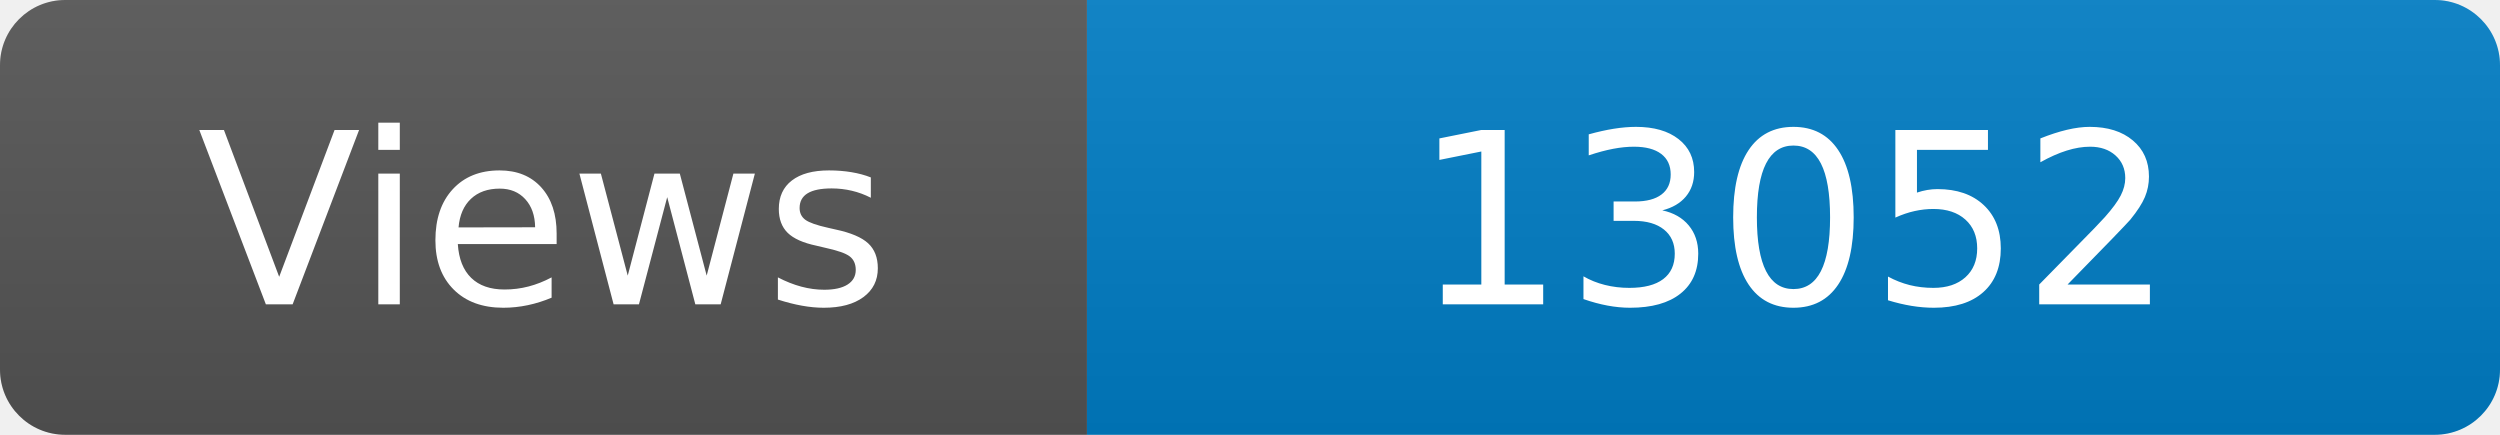
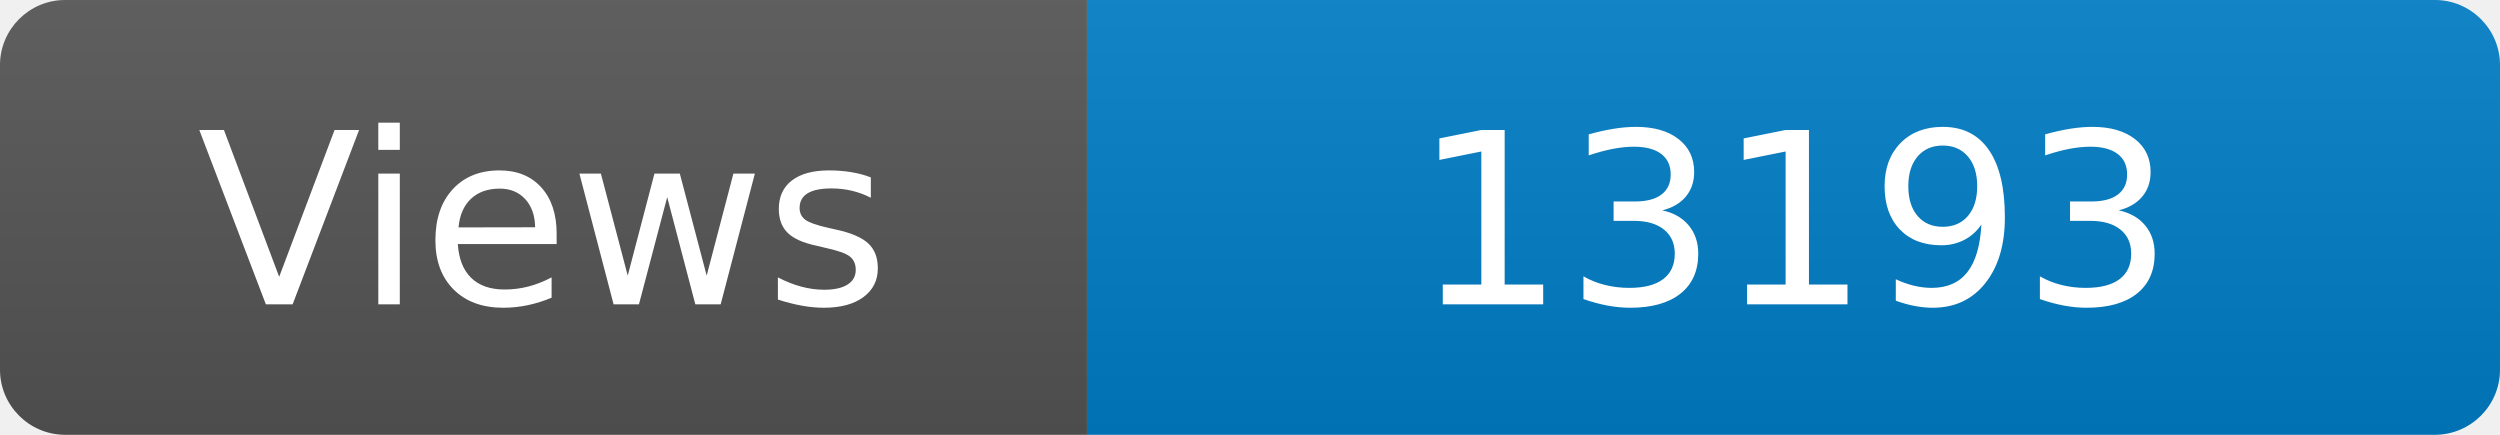
<svg xmlns="http://www.w3.org/2000/svg" width="115" height="20" role="img" aria-label="Maintained?: yes">
  <linearGradient id="s" x2="0" y2="100%">
    <stop offset="0" stop-color="#bbb" stop-opacity=".1" />
    <stop offset="1" stop-opacity=".1" />
  </linearGradient>
  <clipPath id="r">
    <rect width="115" height="20" rx="3" fill="#fff" />
  </clipPath>
  <g clip-path="url(#r)">
    <rect width="50" height="20" fill="#555" />
    <rect x="50" width="160" height="20" fill="#007ec6" />
    <rect width="115" height="20" fill="url(#s)" />
  </g>
  <g fill="#fff" text-anchor="middle" font-family="Verdana,Geneva,DejaVu Sans,sans-serif" font-size="110">
    <text x="250" y="140" transform="scale(.1)" fill="#fff">Views</text>
-     <text x="825" y="140" transform="scale(.1)" fill="#fff">13052</text>
+     <text x="825" y="140" transform="scale(.1)" fill="#fff">13193</text>
  </g>
</svg>
